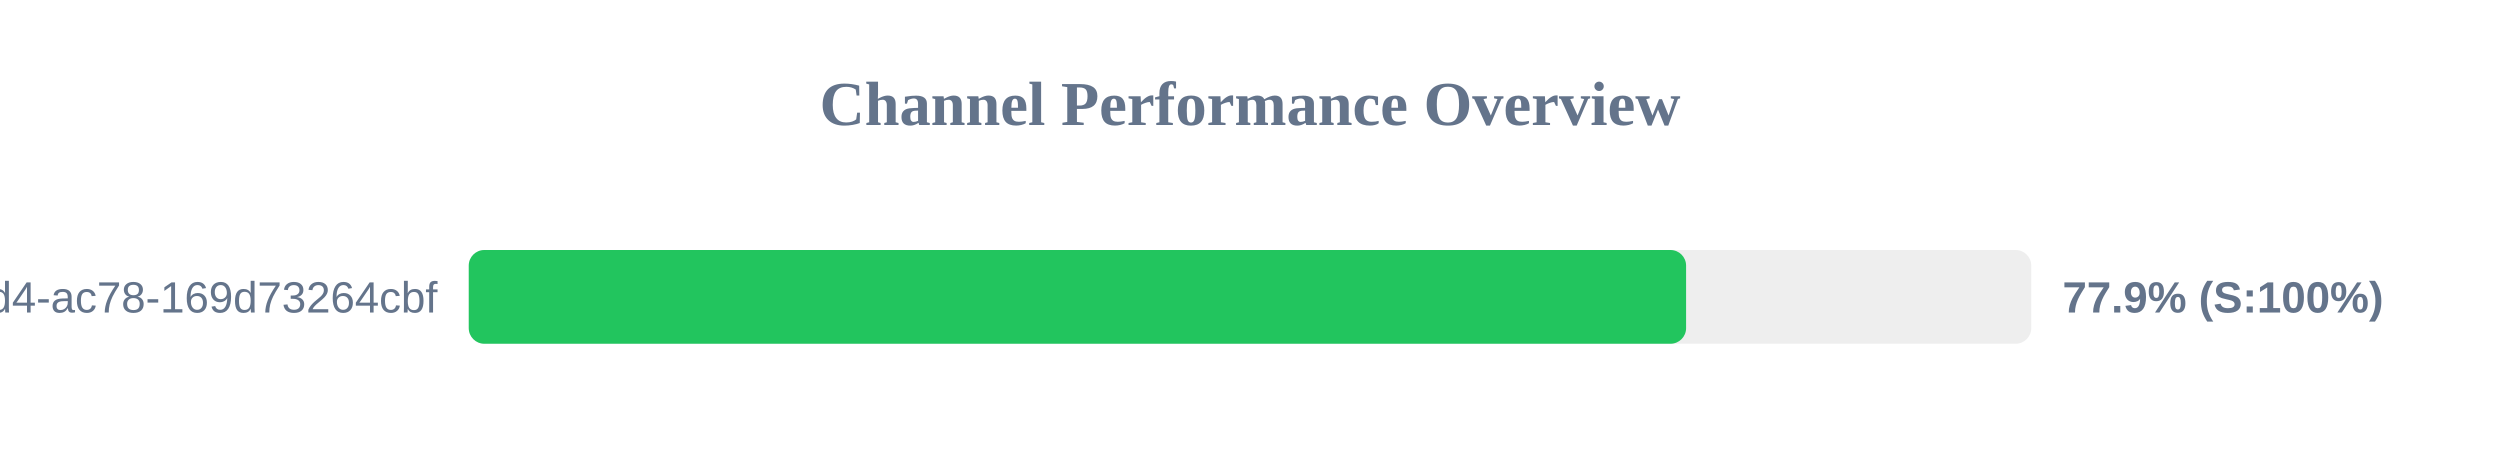
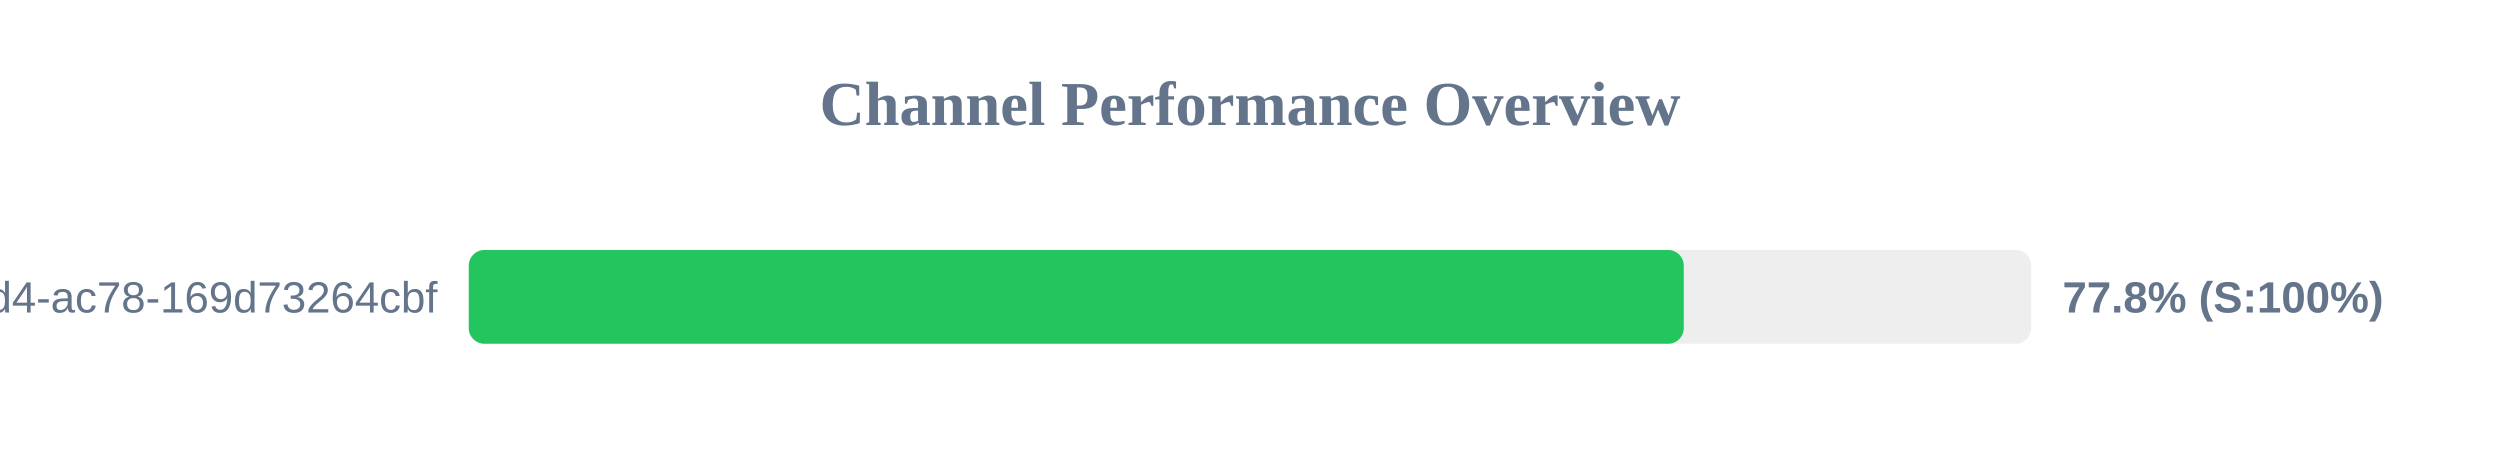
<svg xmlns="http://www.w3.org/2000/svg" width="800" height="150" version="1.1">
  <style>
        .row { font: 14px Arial; fill: #64748b; }
        .score { font: bold 14px Arial; fill: #64748b; }
    </style>
  <text x="400" y="40" text-anchor="middle" font-size="20px" font-weight="bold" fill="#64748b">Channel Performance Overview</text>
  <rect x="150" y="80" width="500" height="30" fill="#eee" rx="5" />
-   <rect x="150" y="80" width="389.55" height="30" fill="#22c55e" rx="5" />
+   <rect x="150" y="80" width="388.8" height="30" fill="#22c55e" rx="5" />
  <text x="140" y="100" text-anchor="end" class="row">?uuid=48c2c901-72e6-46d4-ac78-169d73264cbf</text>
-   <text x="660" y="100" text-anchor="start" class="score">77.9% (S:100%)</text>
+   <text x="660" y="100" text-anchor="start" class="score">77.8% (S:100%)</text>
</svg>
